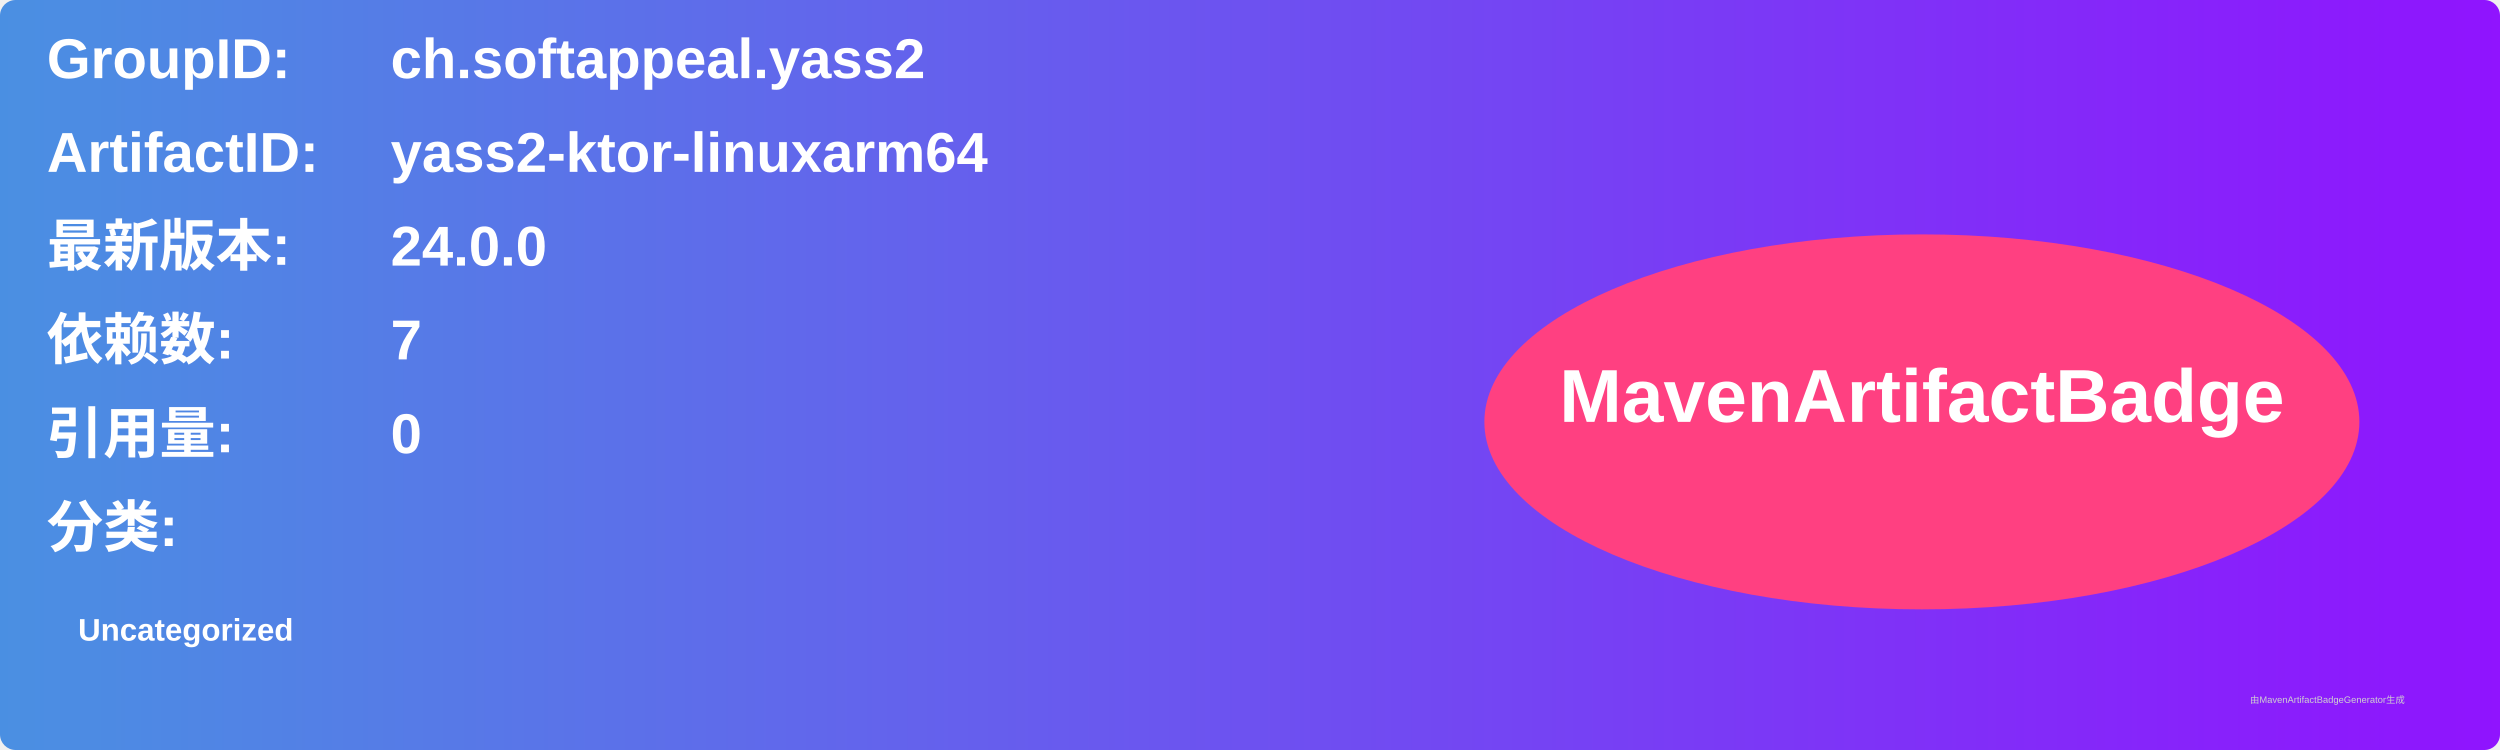
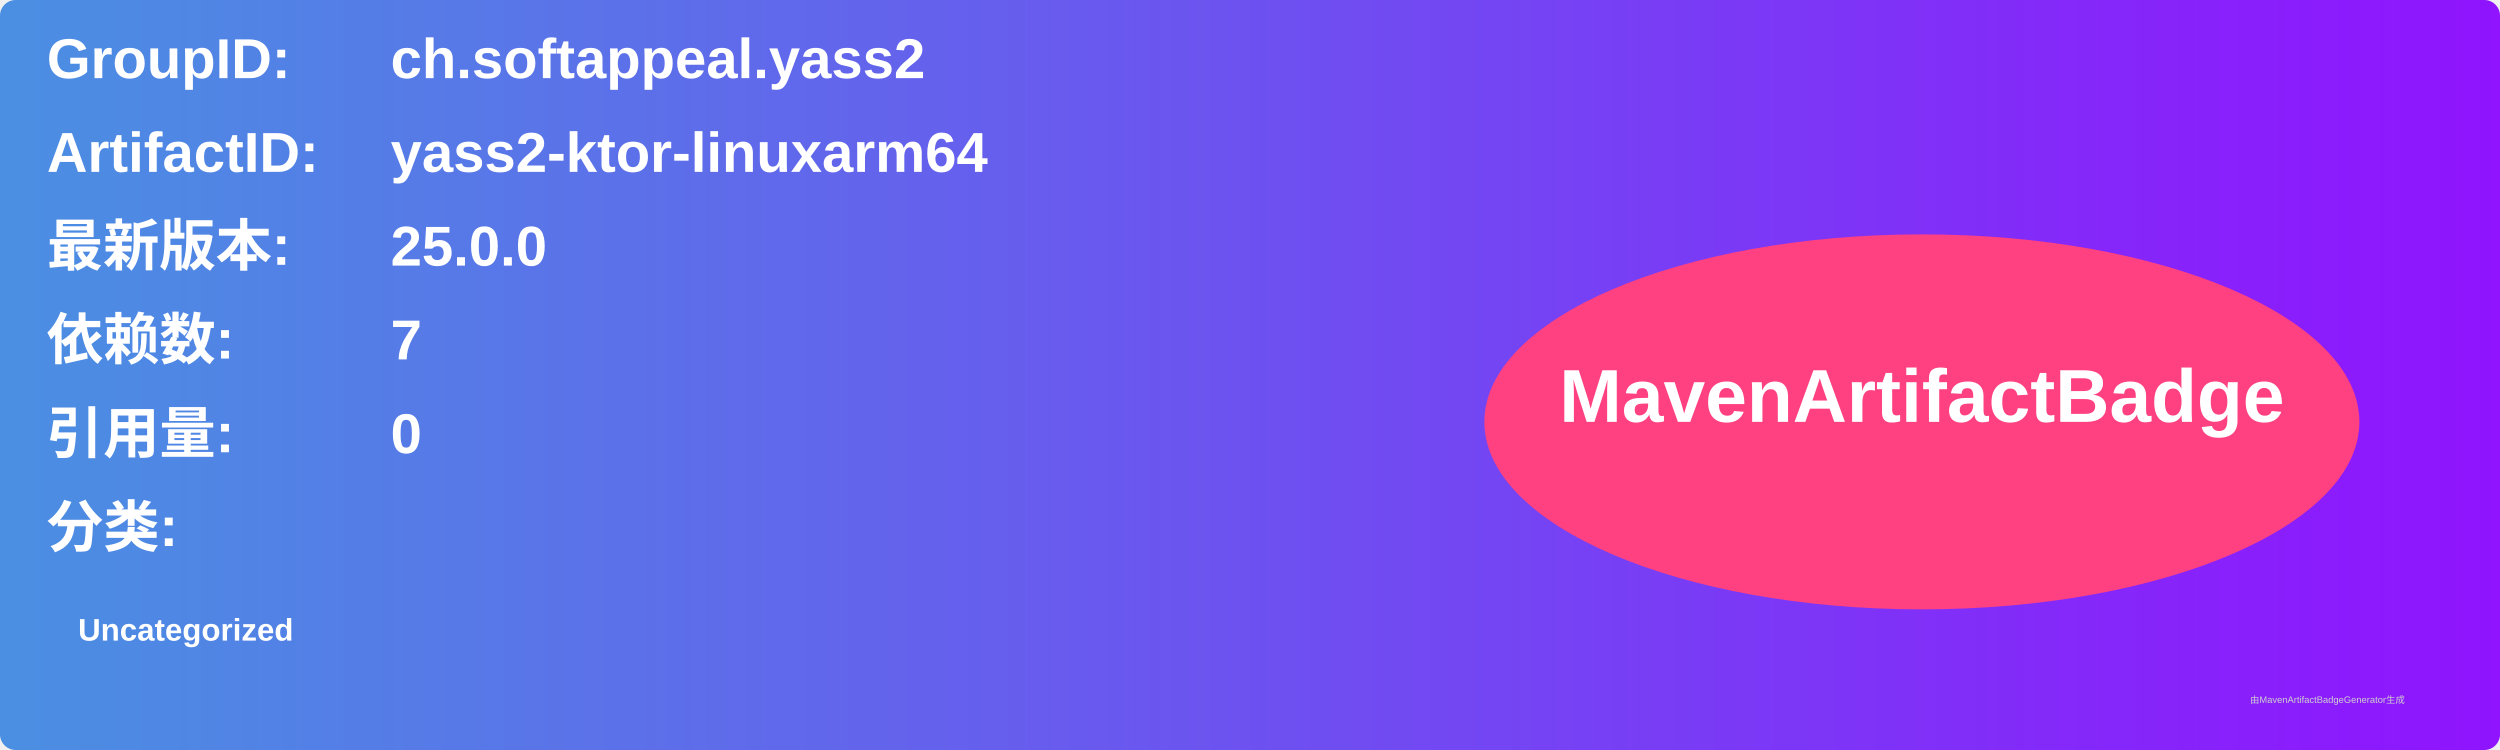
<svg xmlns="http://www.w3.org/2000/svg" width="800" height="240" viewBox="0 0 800 240">
  <linearGradient id="grad" x1="0%" y1="0%" x2="100%" y2="0%">
    <stop offset="0%" stop-color="#4a90e2" />
    <stop offset="100%" stop-color="#9013fe" />
  </linearGradient>
  <rect width="100%" height="100%" rx="5" ry="5" fill="url(#grad)" />
  <g transform="translate(15, 15)">
    <text x="0" y="10" font-family="Arial" font-size="18" fill="white" font-weight="bold" width="260">GroupID:</text>
    <text x="110" y="10" font-family="Arial" font-size="18" fill="white" font-weight="bold" width="460">ch.softappeal.yass2</text>
    <text x="0" y="40" font-family="Arial" font-size="18" fill="white" font-weight="bold" width="260">ArtifactID:</text>
    <text x="110" y="40" font-family="Arial" font-size="18" fill="white" font-weight="bold" width="460">yass2-ktor-linuxarm64</text>
    <text x="0" y="70" font-family="Arial" font-size="18" fill="white" font-weight="bold">最新版本:</text>
    <text x="110" y="70" font-family="Arial" font-size="18" fill="white" font-weight="bold">
-       <tspan font-weight="bold">24.0.0</tspan>
+       <tspan font-weight="bold">25.0.0</tspan>
    </text>
    <text x="0" y="100" font-family="Arial" font-size="18" fill="white" font-weight="bold">依赖数: </text>
    <text x="110" y="100" font-family="Arial" font-size="18" fill="white">
      <tspan font-weight="bold">7</tspan>
    </text>
    <text x="0" y="130" font-family="Arial" font-size="18" fill="white" font-weight="bold">引用量: </text>
    <text x="110" y="130" font-family="Arial" font-size="18" fill="white">
      <tspan font-weight="bold">0</tspan>
    </text>
    <text x="0" y="160" font-family="Arial" font-size="18" fill="white" font-weight="bold">分类:</text>
    <text x="10" y="190" font-family="Arial" font-size="10" fill="white">
      <tspan font-weight="bold">Uncategorized</tspan>
    </text>
    <ellipse cx="600" cy="120" rx="140" ry="60" fill="#ff4081" />
    <text x="600" y="120" text-anchor="middle" font-family="Arial" font-size="24" fill="white" font-weight="bold">MavenArtifactBadge</text>
  </g>
  <text x="720" y="225" font-family="Arial" font-size="3" fill="#d0d0d0">由MavenArtifactBadgeGenerator生成</text>
</svg>
